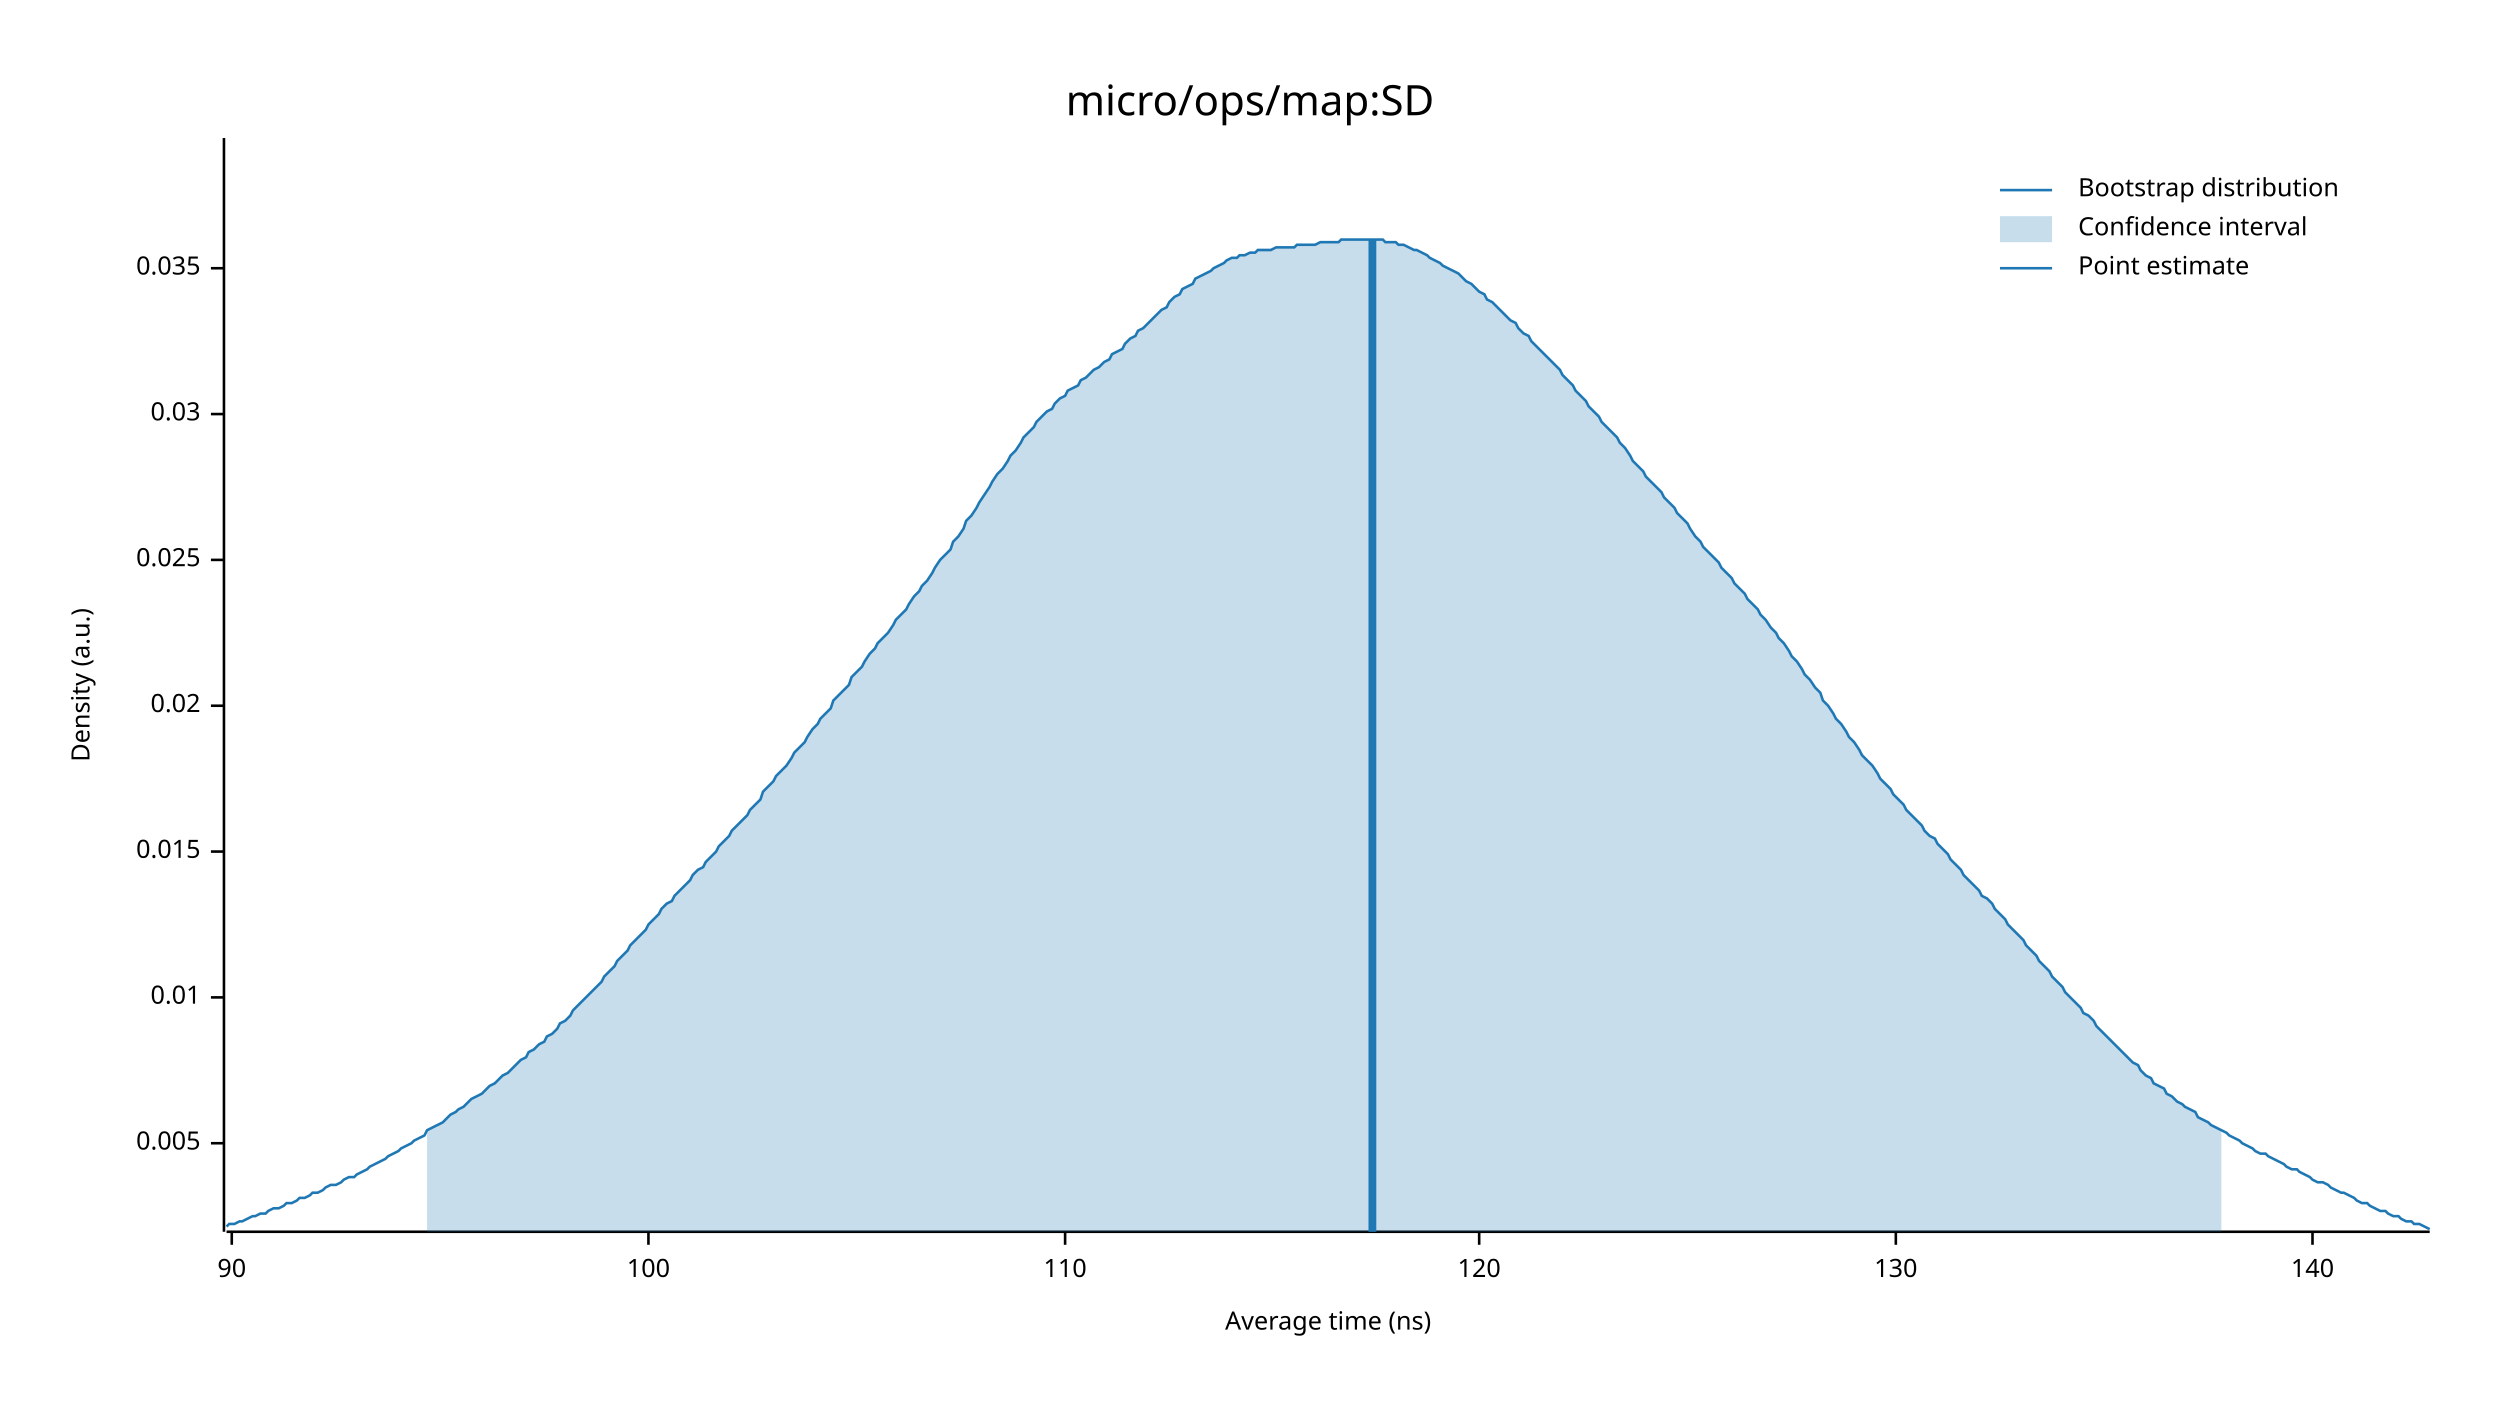
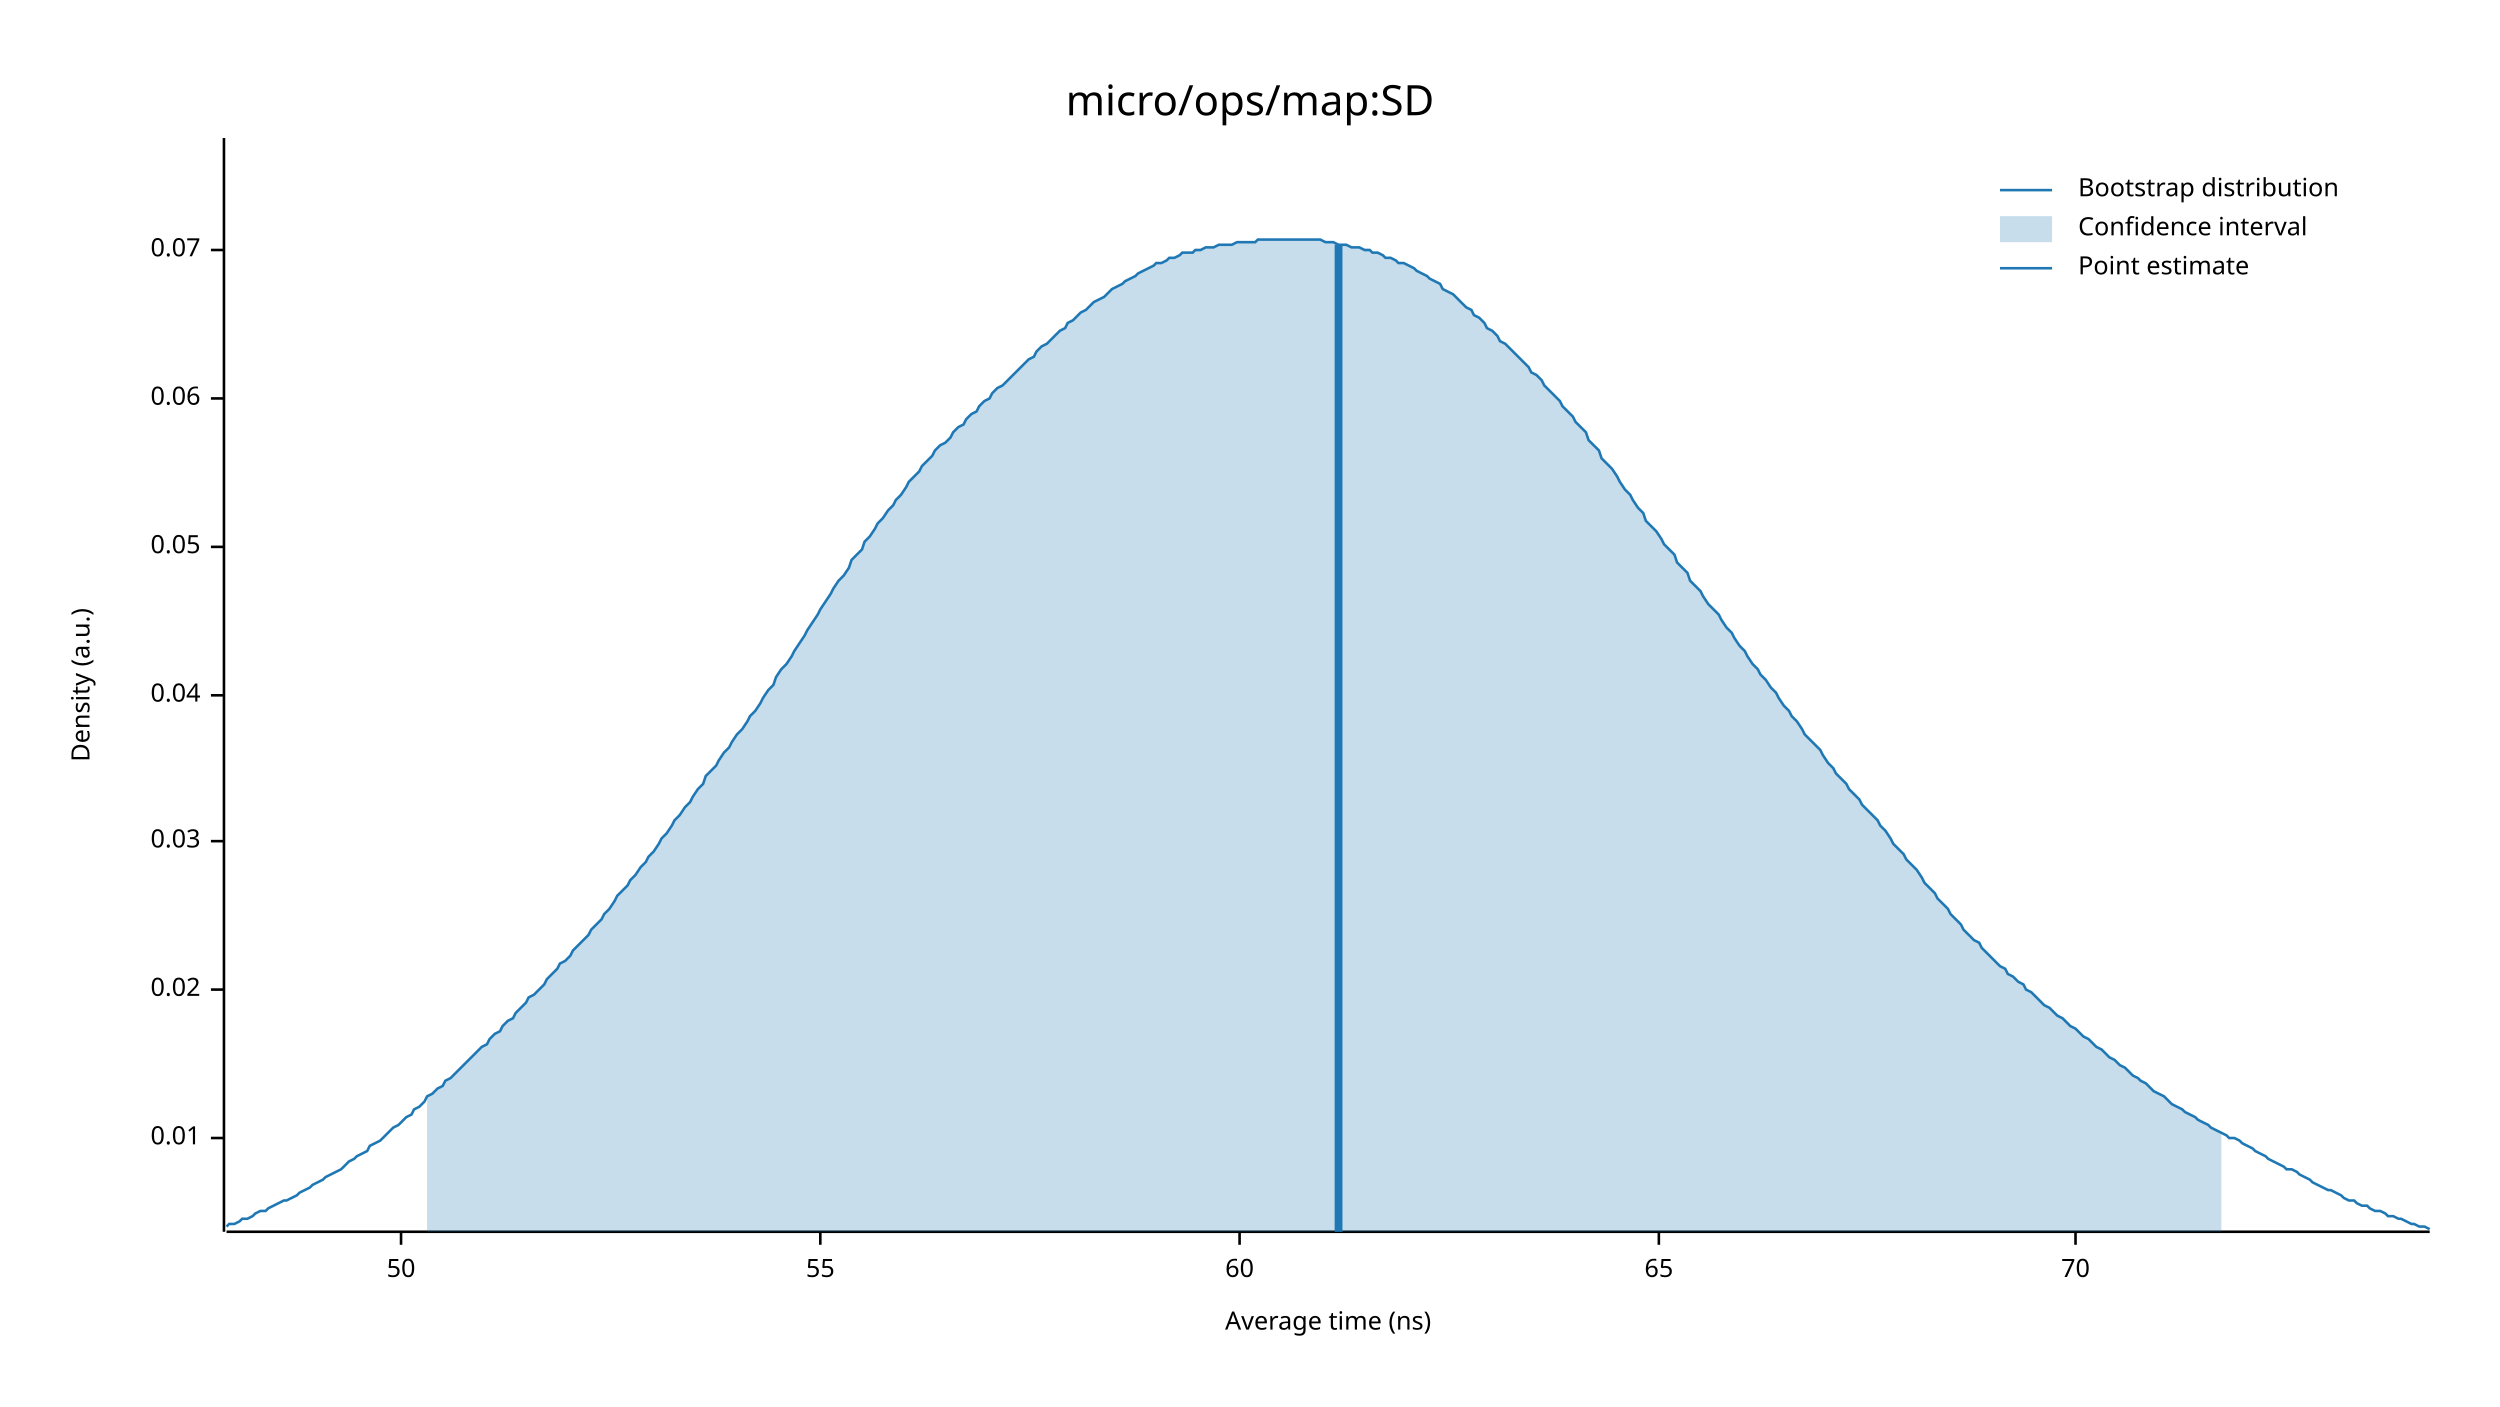
<svg xmlns="http://www.w3.org/2000/svg" width="960" height="540" viewBox="0 0 960 540">
  <text x="480" y="32" dy="0.76em" text-anchor="middle" font-family="sans-serif" font-size="16.129" opacity="1" fill="#000000">
micro/ops/map:SD
</text>
  <text x="27" y="263" dy="0.76em" text-anchor="middle" font-family="sans-serif" font-size="9.677" opacity="1" fill="#000000" transform="rotate(270, 27, 263)">
Density (a.u.)
</text>
  <text x="510" y="513" dy="-0.5ex" text-anchor="middle" font-family="sans-serif" font-size="9.677" opacity="1" fill="#000000">
Average time (ns)
</text>
  <polyline fill="none" opacity="1" stroke="#000000" stroke-width="1" points="86,53 86,473 " />
-   <text x="77" y="439" dy="0.5ex" text-anchor="end" font-family="sans-serif" font-size="9.677" opacity="1" fill="#000000">
- 0.005
- </text>
-   <polyline fill="none" opacity="1" stroke="#000000" stroke-width="1" points="81,439 86,439 " />
-   <text x="77" y="383" dy="0.5ex" text-anchor="end" font-family="sans-serif" font-size="9.677" opacity="1" fill="#000000">
+   <text x="77" y="437" dy="0.5ex" text-anchor="end" font-family="sans-serif" font-size="9.677" opacity="1" fill="#000000">
0.01
</text>
-   <polyline fill="none" opacity="1" stroke="#000000" stroke-width="1" points="81,383 86,383 " />
-   <text x="77" y="327" dy="0.5ex" text-anchor="end" font-family="sans-serif" font-size="9.677" opacity="1" fill="#000000">
- 0.015
- </text>
-   <polyline fill="none" opacity="1" stroke="#000000" stroke-width="1" points="81,327 86,327 " />
-   <text x="77" y="271" dy="0.5ex" text-anchor="end" font-family="sans-serif" font-size="9.677" opacity="1" fill="#000000">
+   <polyline fill="none" opacity="1" stroke="#000000" stroke-width="1" points="81,437 86,437 " />
+   <text x="77" y="380" dy="0.5ex" text-anchor="end" font-family="sans-serif" font-size="9.677" opacity="1" fill="#000000">
0.02
</text>
-   <polyline fill="none" opacity="1" stroke="#000000" stroke-width="1" points="81,271 86,271 " />
-   <text x="77" y="215" dy="0.5ex" text-anchor="end" font-family="sans-serif" font-size="9.677" opacity="1" fill="#000000">
- 0.025
- </text>
-   <polyline fill="none" opacity="1" stroke="#000000" stroke-width="1" points="81,215 86,215 " />
-   <text x="77" y="159" dy="0.5ex" text-anchor="end" font-family="sans-serif" font-size="9.677" opacity="1" fill="#000000">
+   <polyline fill="none" opacity="1" stroke="#000000" stroke-width="1" points="81,380 86,380 " />
+   <text x="77" y="323" dy="0.5ex" text-anchor="end" font-family="sans-serif" font-size="9.677" opacity="1" fill="#000000">
0.03
</text>
-   <polyline fill="none" opacity="1" stroke="#000000" stroke-width="1" points="81,159 86,159 " />
-   <text x="77" y="103" dy="0.5ex" text-anchor="end" font-family="sans-serif" font-size="9.677" opacity="1" fill="#000000">
- 0.035
+   <polyline fill="none" opacity="1" stroke="#000000" stroke-width="1" points="81,323 86,323 " />
+   <text x="77" y="267" dy="0.5ex" text-anchor="end" font-family="sans-serif" font-size="9.677" opacity="1" fill="#000000">
+ 0.04
</text>
-   <polyline fill="none" opacity="1" stroke="#000000" stroke-width="1" points="81,103 86,103 " />
+   <polyline fill="none" opacity="1" stroke="#000000" stroke-width="1" points="81,267 86,267 " />
+   <text x="77" y="210" dy="0.5ex" text-anchor="end" font-family="sans-serif" font-size="9.677" opacity="1" fill="#000000">
+ 0.05
+ </text>
+   <polyline fill="none" opacity="1" stroke="#000000" stroke-width="1" points="81,210 86,210 " />
+   <text x="77" y="153" dy="0.5ex" text-anchor="end" font-family="sans-serif" font-size="9.677" opacity="1" fill="#000000">
+ 0.06
+ </text>
+   <polyline fill="none" opacity="1" stroke="#000000" stroke-width="1" points="81,153 86,153 " />
+   <text x="77" y="96" dy="0.5ex" text-anchor="end" font-family="sans-serif" font-size="9.677" opacity="1" fill="#000000">
+ 0.07
+ </text>
+   <polyline fill="none" opacity="1" stroke="#000000" stroke-width="1" points="81,96 86,96 " />
  <polyline fill="none" opacity="1" stroke="#000000" stroke-width="1" points="87,473 933,473 " />
-   <text x="89" y="483" dy="0.76em" text-anchor="middle" font-family="sans-serif" font-size="9.677" opacity="1" fill="#000000">
- 90
+   <text x="154" y="483" dy="0.76em" text-anchor="middle" font-family="sans-serif" font-size="9.677" opacity="1" fill="#000000">
+ 50
</text>
-   <polyline fill="none" opacity="1" stroke="#000000" stroke-width="1" points="89,473 89,478 " />
-   <text x="249" y="483" dy="0.76em" text-anchor="middle" font-family="sans-serif" font-size="9.677" opacity="1" fill="#000000">
- 100
+   <polyline fill="none" opacity="1" stroke="#000000" stroke-width="1" points="154,473 154,478 " />
+   <text x="315" y="483" dy="0.76em" text-anchor="middle" font-family="sans-serif" font-size="9.677" opacity="1" fill="#000000">
+ 55
</text>
-   <polyline fill="none" opacity="1" stroke="#000000" stroke-width="1" points="249,473 249,478 " />
-   <text x="409" y="483" dy="0.76em" text-anchor="middle" font-family="sans-serif" font-size="9.677" opacity="1" fill="#000000">
- 110
+   <polyline fill="none" opacity="1" stroke="#000000" stroke-width="1" points="315,473 315,478 " />
+   <text x="476" y="483" dy="0.76em" text-anchor="middle" font-family="sans-serif" font-size="9.677" opacity="1" fill="#000000">
+ 60
</text>
-   <polyline fill="none" opacity="1" stroke="#000000" stroke-width="1" points="409,473 409,478 " />
-   <text x="568" y="483" dy="0.76em" text-anchor="middle" font-family="sans-serif" font-size="9.677" opacity="1" fill="#000000">
- 120
+   <polyline fill="none" opacity="1" stroke="#000000" stroke-width="1" points="476,473 476,478 " />
+   <text x="637" y="483" dy="0.76em" text-anchor="middle" font-family="sans-serif" font-size="9.677" opacity="1" fill="#000000">
+ 65
</text>
-   <polyline fill="none" opacity="1" stroke="#000000" stroke-width="1" points="568,473 568,478 " />
-   <text x="728" y="483" dy="0.76em" text-anchor="middle" font-family="sans-serif" font-size="9.677" opacity="1" fill="#000000">
- 130
+   <polyline fill="none" opacity="1" stroke="#000000" stroke-width="1" points="637,473 637,478 " />
+   <text x="797" y="483" dy="0.76em" text-anchor="middle" font-family="sans-serif" font-size="9.677" opacity="1" fill="#000000">
+ 70
</text>
-   <polyline fill="none" opacity="1" stroke="#000000" stroke-width="1" points="728,473 728,478 " />
-   <text x="888" y="483" dy="0.76em" text-anchor="middle" font-family="sans-serif" font-size="9.677" opacity="1" fill="#000000">
- 140
- </text>
-   <polyline fill="none" opacity="1" stroke="#000000" stroke-width="1" points="888,473 888,478 " />
-   <polyline fill="none" opacity="1" stroke="#1F78B4" stroke-width="1" points="87,471 88,470 90,470 92,469 93,469 95,468 97,467 98,467 100,466 102,466 103,465 105,464 107,464 109,463 110,462 112,462 114,461 115,460 117,460 119,459 120,458 122,458 124,457 125,456 127,455 129,455 131,454 132,453 134,452 136,452 137,451 139,450 141,449 142,448 144,447 146,446 148,445 149,444 151,443 153,442 154,441 156,440 158,439 159,438 161,437 163,436 164,434 166,433 168,432 170,431 171,430 173,428 175,427 176,426 178,425 180,423 181,422 183,421 185,420 187,418 188,417 190,416 192,414 193,413 195,412 197,410 198,409 200,407 202,406 203,404 205,403 207,401 209,400 210,398 212,397 214,395 215,393 217,392 219,390 220,388 222,386 224,384 226,382 227,381 229,379 231,377 232,375 234,373 236,371 237,369 239,367 241,365 242,363 244,361 246,359 248,357 249,355 251,353 253,351 254,349 256,347 258,346 259,344 261,342 263,340 265,338 266,336 268,334 270,333 271,331 273,329 275,327 276,325 278,323 280,321 281,319 283,317 285,315 287,313 288,311 290,309 292,307 293,304 295,302 297,300 298,298 300,296 302,294 304,291 305,289 307,287 309,285 310,283 312,280 314,278 315,276 317,274 319,272 320,269 322,267 324,265 326,263 327,260 329,258 331,256 332,254 334,251 336,249 337,247 339,245 341,243 343,240 344,238 346,236 348,234 349,232 351,229 353,227 354,225 356,223 358,220 359,218 361,215 363,213 365,211 366,208 368,206 370,203 371,200 373,198 375,195 376,193 378,190 380,187 381,185 383,182 385,180 387,177 388,175 390,173 392,170 393,168 395,166 397,164 398,162 400,160 402,158 404,157 405,155 407,153 409,152 410,150 412,149 414,148 415,146 417,145 419,143 420,142 422,141 424,139 426,138 427,136 429,135 431,134 432,132 434,130 436,129 437,127 439,126 441,124 443,122 444,121 446,119 448,118 449,116 451,114 453,113 454,111 456,110 458,109 459,107 461,106 463,105 465,104 466,103 468,102 470,101 471,100 473,99 475,99 476,98 478,98 480,97 482,97 483,96 485,96 487,96 488,96 490,95 492,95 493,95 495,95 497,95 498,94 500,94 502,94 504,94 505,94 507,93 509,93 510,93 512,93 514,93 515,92 517,92 519,92 521,92 522,92 524,92 526,92 527,92 529,92 531,92 532,93 534,93 536,93 537,94 539,94 541,95 543,96 544,96 546,97 548,98 549,99 551,100 553,101 554,102 556,103 558,104 560,105 561,106 563,108 565,109 566,110 568,112 570,113 571,115 573,116 575,118 576,119 578,121 580,123 582,124 583,126 585,128 587,129 588,131 590,133 592,135 593,136 595,138 597,140 599,142 600,144 602,146 604,148 605,150 607,152 609,154 610,156 612,158 614,160 615,162 617,164 619,166 621,168 622,170 624,172 626,175 627,177 629,179 631,181 632,183 634,185 636,187 638,189 639,191 641,193 643,195 644,197 646,199 648,201 649,203 651,206 653,208 654,210 656,212 658,214 660,216 661,218 663,220 665,222 666,224 668,226 670,228 671,230 673,232 675,234 676,236 678,238 680,241 682,243 683,245 685,247 687,250 688,252 690,254 692,257 693,259 695,261 697,264 699,266 700,269 702,271 704,274 705,276 707,278 709,281 710,283 712,285 714,288 715,290 717,292 719,294 721,297 722,299 724,301 726,303 727,305 729,307 731,309 732,311 734,313 736,315 738,317 739,319 741,321 743,322 744,324 746,326 748,328 749,330 751,332 753,334 754,336 756,338 758,340 760,342 761,344 763,345 765,347 766,349 768,351 770,353 771,355 773,357 775,359 777,361 778,363 780,365 782,367 783,369 785,371 787,373 788,375 790,377 792,379 793,381 795,383 797,385 799,387 800,389 802,390 804,392 805,394 807,396 809,398 810,399 812,401 814,403 816,405 817,406 819,408 821,409 822,411 824,413 826,414 827,416 829,417 831,418 832,420 834,421 836,423 838,424 839,425 841,426 843,427 844,429 846,430 848,431 849,432 851,433 853,434 855,435 856,436 858,437 860,438 861,439 863,440 865,441 866,442 868,443 870,443 871,444 873,445 875,446 877,447 878,448 880,449 882,449 883,450 885,451 887,452 888,453 890,454 892,454 894,455 895,456 897,457 899,458 900,458 902,459 904,460 905,461 907,462 909,462 910,463 912,464 914,465 916,465 917,466 919,467 921,467 922,468 924,469 926,469 927,470 929,470 931,471 933,472 " />
-   <polygon opacity="0.25" fill="#1F78B4" points="164,434 166,433 168,432 170,431 171,430 173,428 175,427 176,426 178,425 180,423 181,422 183,421 185,420 187,418 188,417 190,416 192,414 193,413 195,412 197,410 198,409 200,407 202,406 203,404 205,403 207,401 209,400 210,398 212,397 214,395 215,393 217,392 219,390 220,388 222,386 224,384 226,382 227,381 229,379 231,377 232,375 234,373 236,371 237,369 239,367 241,365 242,363 244,361 246,359 248,357 249,355 251,353 253,351 254,349 256,347 258,346 259,344 261,342 263,340 265,338 266,336 268,334 270,333 271,331 273,329 275,327 276,325 278,323 280,321 281,319 283,317 285,315 287,313 288,311 290,309 292,307 293,304 295,302 297,300 298,298 300,296 302,294 304,291 305,289 307,287 309,285 310,283 312,280 314,278 315,276 317,274 319,272 320,269 322,267 324,265 326,263 327,260 329,258 331,256 332,254 334,251 336,249 337,247 339,245 341,243 343,240 344,238 346,236 348,234 349,232 351,229 353,227 354,225 356,223 358,220 359,218 361,215 363,213 365,211 366,208 368,206 370,203 371,200 373,198 375,195 376,193 378,190 380,187 381,185 383,182 385,180 387,177 388,175 390,173 392,170 393,168 395,166 397,164 398,162 400,160 402,158 404,157 405,155 407,153 409,152 410,150 412,149 414,148 415,146 417,145 419,143 420,142 422,141 424,139 426,138 427,136 429,135 431,134 432,132 434,130 436,129 437,127 439,126 441,124 443,122 444,121 446,119 448,118 449,116 451,114 453,113 454,111 456,110 458,109 459,107 461,106 463,105 465,104 466,103 468,102 470,101 471,100 473,99 475,99 476,98 478,98 480,97 482,97 483,96 485,96 487,96 488,96 490,95 492,95 493,95 495,95 497,95 498,94 500,94 502,94 504,94 505,94 507,93 509,93 510,93 512,93 514,93 515,92 517,92 519,92 521,92 522,92 524,92 526,92 527,92 529,92 531,92 532,93 534,93 536,93 537,94 539,94 541,95 543,96 544,96 546,97 548,98 549,99 551,100 553,101 554,102 556,103 558,104 560,105 561,106 563,108 565,109 566,110 568,112 570,113 571,115 573,116 575,118 576,119 578,121 580,123 582,124 583,126 585,128 587,129 588,131 590,133 592,135 593,136 595,138 597,140 599,142 600,144 602,146 604,148 605,150 607,152 609,154 610,156 612,158 614,160 615,162 617,164 619,166 621,168 622,170 624,172 626,175 627,177 629,179 631,181 632,183 634,185 636,187 638,189 639,191 641,193 643,195 644,197 646,199 648,201 649,203 651,206 653,208 654,210 656,212 658,214 660,216 661,218 663,220 665,222 666,224 668,226 670,228 671,230 673,232 675,234 676,236 678,238 680,241 682,243 683,245 685,247 687,250 688,252 690,254 692,257 693,259 695,261 697,264 699,266 700,269 702,271 704,274 705,276 707,278 709,281 710,283 712,285 714,288 715,290 717,292 719,294 721,297 722,299 724,301 726,303 727,305 729,307 731,309 732,311 734,313 736,315 738,317 739,319 741,321 743,322 744,324 746,326 748,328 749,330 751,332 753,334 754,336 756,338 758,340 760,342 761,344 763,345 765,347 766,349 768,351 770,353 771,355 773,357 775,359 777,361 778,363 780,365 782,367 783,369 785,371 787,373 788,375 790,377 792,379 793,381 795,383 797,385 799,387 800,389 802,390 804,392 805,394 807,396 809,398 810,399 812,401 814,403 816,405 817,406 819,408 821,409 822,411 824,413 826,414 827,416 829,417 831,418 832,420 834,421 836,423 838,424 839,425 841,426 843,427 844,429 846,430 848,431 849,432 851,433 853,434 853,473 164,473 " />
-   <polyline fill="none" opacity="1" stroke="#1F78B4" stroke-width="3" points="527,473 527,92 " />
+   <polyline fill="none" opacity="1" stroke="#000000" stroke-width="1" points="797,473 797,478 " />
+   <polyline fill="none" opacity="1" stroke="#1F78B4" stroke-width="1" points="87,471 88,470 90,470 92,469 93,468 95,468 97,467 98,466 100,465 102,465 103,464 105,463 107,462 109,461 110,461 112,460 114,459 115,458 117,457 119,456 120,455 122,454 124,453 125,452 127,451 129,450 131,449 132,448 134,446 136,445 137,444 139,443 141,442 142,440 144,439 146,438 148,436 149,435 151,433 153,432 154,431 156,429 158,428 159,426 161,425 163,423 164,421 166,420 168,418 170,417 171,415 173,414 175,412 176,411 178,409 180,407 181,406 183,404 185,402 187,401 188,399 190,397 192,396 193,394 195,392 197,391 198,389 200,387 202,385 203,383 205,382 207,380 209,378 210,376 212,374 214,372 215,370 217,369 219,367 220,365 222,363 224,361 226,359 227,357 229,355 231,353 232,351 234,349 236,346 237,344 239,342 241,340 242,338 244,336 246,333 248,331 249,329 251,327 253,324 254,322 256,320 258,317 259,315 261,313 263,310 265,308 266,306 268,303 270,301 271,298 273,296 275,294 276,292 278,289 280,287 281,285 283,282 285,280 287,277 288,275 290,273 292,270 293,268 295,265 297,263 298,260 300,257 302,255 304,252 305,250 307,247 309,244 310,242 312,239 314,236 315,234 317,231 319,228 320,226 322,223 324,221 326,218 327,215 329,213 331,211 332,208 334,206 336,203 337,201 339,199 341,196 343,194 344,192 346,190 348,187 349,185 351,183 353,181 354,179 356,177 358,175 359,173 361,171 363,170 365,168 366,166 368,164 370,163 371,161 373,159 375,158 376,156 378,154 380,153 381,151 383,149 385,148 387,146 388,145 390,143 392,141 393,140 395,138 397,137 398,135 400,133 402,132 404,130 405,129 407,127 409,126 410,124 412,123 414,121 415,120 417,119 419,117 420,116 422,115 424,114 426,112 427,111 429,110 431,109 432,108 434,107 436,106 437,105 439,104 441,103 443,102 444,101 446,101 448,100 449,99 451,99 453,98 454,97 456,97 458,97 459,96 461,96 463,95 465,95 466,95 468,94 470,94 471,94 473,94 475,93 476,93 478,93 480,93 482,93 483,92 485,92 487,92 488,92 490,92 492,92 493,92 495,92 497,92 498,92 500,92 502,92 504,92 505,92 507,92 509,93 510,93 512,93 514,94 515,94 517,94 519,95 521,95 522,95 524,96 526,96 527,97 529,97 531,98 532,99 534,99 536,100 537,101 539,101 541,102 543,103 544,104 546,105 548,106 549,107 551,108 553,109 554,111 556,112 558,113 560,115 561,116 563,118 565,119 566,121 568,122 570,124 571,126 573,127 575,129 576,131 578,132 580,134 582,136 583,137 585,139 587,141 588,143 590,144 592,146 593,148 595,150 597,152 599,154 600,156 602,158 604,160 605,162 607,164 609,166 610,169 612,171 614,173 615,176 617,178 619,180 621,183 622,185 624,188 626,190 627,192 629,195 631,197 632,200 634,202 636,204 638,207 639,209 641,211 643,213 644,216 646,218 648,220 649,223 651,225 653,227 654,229 656,232 658,234 660,236 661,238 663,241 665,243 666,245 668,248 670,250 671,252 673,255 675,257 676,259 678,261 680,264 682,266 683,268 685,271 687,273 688,275 690,277 692,280 693,282 695,284 697,286 699,288 700,290 702,293 704,295 705,297 707,299 709,301 710,303 712,305 714,307 715,309 717,311 719,313 721,315 722,317 724,319 726,322 727,324 729,326 731,328 732,330 734,332 736,334 738,337 739,339 741,341 743,343 744,345 746,347 748,349 749,351 751,353 753,355 754,357 756,359 758,361 760,362 761,364 763,366 765,368 766,369 768,371 770,372 771,374 773,375 775,377 777,378 778,380 780,381 782,383 783,384 785,386 787,387 788,388 790,390 792,391 793,392 795,394 797,395 799,397 800,398 802,399 804,401 805,402 807,403 809,405 810,406 812,407 814,409 816,410 817,411 819,413 821,414 822,415 824,416 826,418 827,419 829,420 831,421 832,422 834,424 836,425 838,426 839,427 841,428 843,429 844,430 846,431 848,432 849,433 851,434 853,435 855,436 856,437 858,437 860,438 861,439 863,440 865,441 866,442 868,443 870,444 871,445 873,446 875,447 877,448 878,449 880,449 882,450 883,451 885,452 887,453 888,454 890,455 892,456 894,457 895,457 897,458 899,459 900,460 902,461 904,461 905,462 907,463 909,463 910,464 912,465 914,465 916,466 917,467 919,467 921,468 922,468 924,469 926,470 927,470 929,471 931,471 933,472 " />
+   <polygon opacity="0.25" fill="#1F78B4" points="164,421 166,420 168,418 170,417 171,415 173,414 175,412 176,411 178,409 180,407 181,406 183,404 185,402 187,401 188,399 190,397 192,396 193,394 195,392 197,391 198,389 200,387 202,385 203,383 205,382 207,380 209,378 210,376 212,374 214,372 215,370 217,369 219,367 220,365 222,363 224,361 226,359 227,357 229,355 231,353 232,351 234,349 236,346 237,344 239,342 241,340 242,338 244,336 246,333 248,331 249,329 251,327 253,324 254,322 256,320 258,317 259,315 261,313 263,310 265,308 266,306 268,303 270,301 271,298 273,296 275,294 276,292 278,289 280,287 281,285 283,282 285,280 287,277 288,275 290,273 292,270 293,268 295,265 297,263 298,260 300,257 302,255 304,252 305,250 307,247 309,244 310,242 312,239 314,236 315,234 317,231 319,228 320,226 322,223 324,221 326,218 327,215 329,213 331,211 332,208 334,206 336,203 337,201 339,199 341,196 343,194 344,192 346,190 348,187 349,185 351,183 353,181 354,179 356,177 358,175 359,173 361,171 363,170 365,168 366,166 368,164 370,163 371,161 373,159 375,158 376,156 378,154 380,153 381,151 383,149 385,148 387,146 388,145 390,143 392,141 393,140 395,138 397,137 398,135 400,133 402,132 404,130 405,129 407,127 409,126 410,124 412,123 414,121 415,120 417,119 419,117 420,116 422,115 424,114 426,112 427,111 429,110 431,109 432,108 434,107 436,106 437,105 439,104 441,103 443,102 444,101 446,101 448,100 449,99 451,99 453,98 454,97 456,97 458,97 459,96 461,96 463,95 465,95 466,95 468,94 470,94 471,94 473,94 475,93 476,93 478,93 480,93 482,93 483,92 485,92 487,92 488,92 490,92 492,92 493,92 495,92 497,92 498,92 500,92 502,92 504,92 505,92 507,92 509,93 510,93 512,93 514,94 515,94 517,94 519,95 521,95 522,95 524,96 526,96 527,97 529,97 531,98 532,99 534,99 536,100 537,101 539,101 541,102 543,103 544,104 546,105 548,106 549,107 551,108 553,109 554,111 556,112 558,113 560,115 561,116 563,118 565,119 566,121 568,122 570,124 571,126 573,127 575,129 576,131 578,132 580,134 582,136 583,137 585,139 587,141 588,143 590,144 592,146 593,148 595,150 597,152 599,154 600,156 602,158 604,160 605,162 607,164 609,166 610,169 612,171 614,173 615,176 617,178 619,180 621,183 622,185 624,188 626,190 627,192 629,195 631,197 632,200 634,202 636,204 638,207 639,209 641,211 643,213 644,216 646,218 648,220 649,223 651,225 653,227 654,229 656,232 658,234 660,236 661,238 663,241 665,243 666,245 668,248 670,250 671,252 673,255 675,257 676,259 678,261 680,264 682,266 683,268 685,271 687,273 688,275 690,277 692,280 693,282 695,284 697,286 699,288 700,290 702,293 704,295 705,297 707,299 709,301 710,303 712,305 714,307 715,309 717,311 719,313 721,315 722,317 724,319 726,322 727,324 729,326 731,328 732,330 734,332 736,334 738,337 739,339 741,341 743,343 744,345 746,347 748,349 749,351 751,353 753,355 754,357 756,359 758,361 760,362 761,364 763,366 765,368 766,369 768,371 770,372 771,374 773,375 775,377 777,378 778,380 780,381 782,383 783,384 785,386 787,387 788,388 790,390 792,391 793,392 795,394 797,395 799,397 800,398 802,399 804,401 805,402 807,403 809,405 810,406 812,407 814,409 816,410 817,411 819,413 821,414 822,415 824,416 826,418 827,419 829,420 831,421 832,422 834,424 836,425 838,426 839,427 841,428 843,429 844,430 846,431 848,432 849,433 851,434 853,435 853,473 164,473 " />
+   <polyline fill="none" opacity="1" stroke="#1F78B4" stroke-width="3" points="514,473 514,94 " />
  <text x="798" y="68" dy="0.76em" text-anchor="start" font-family="sans-serif" font-size="9.677" opacity="1" fill="#000000">
Bootstrap distribution
</text>
  <text x="798" y="83" dy="0.76em" text-anchor="start" font-family="sans-serif" font-size="9.677" opacity="1" fill="#000000">
Confidence interval
</text>
  <text x="798" y="98" dy="0.76em" text-anchor="start" font-family="sans-serif" font-size="9.677" opacity="1" fill="#000000">
Point estimate
</text>
  <polyline fill="none" opacity="1" stroke="#1F78B4" stroke-width="1" points="768,73 788,73 " />
  <rect x="768" y="83" width="20" height="10" opacity="0.25" fill="#1F78B4" stroke="none" />
  <polyline fill="none" opacity="1" stroke="#1F78B4" stroke-width="1" points="768,103 788,103 " />
</svg>
